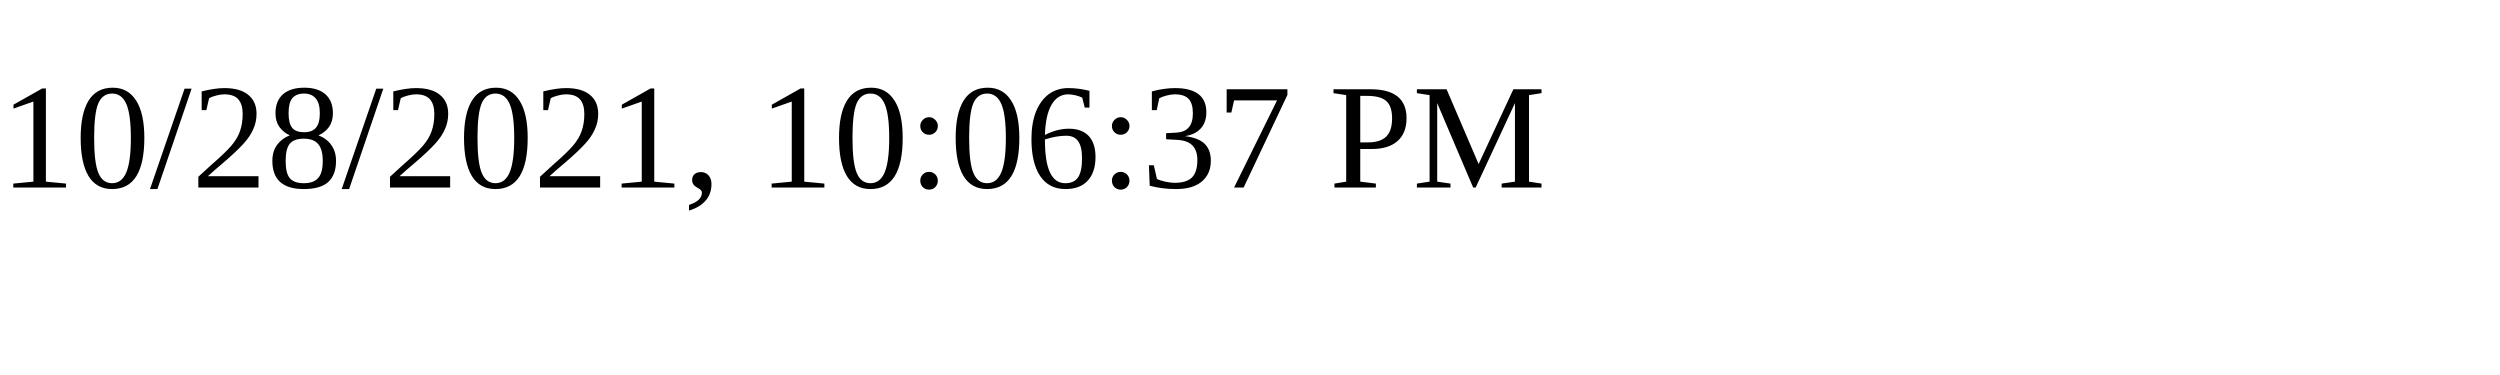
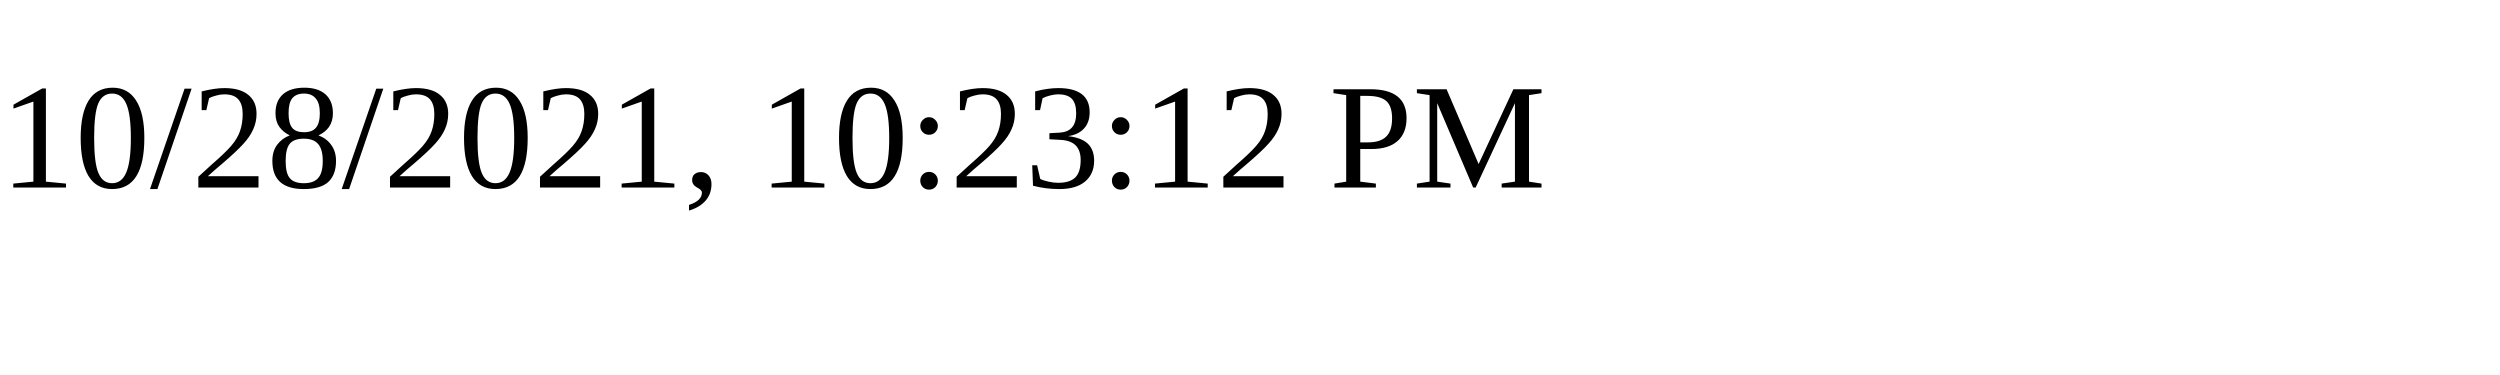
<svg xmlns="http://www.w3.org/2000/svg" height="30" width="200">
-   <text x="0" y="15">10/28/2021, 10:06:37 PM</text>
+   <text x="0" y="15">10/28/2021, 10:23:12 PM</text>
</svg>
